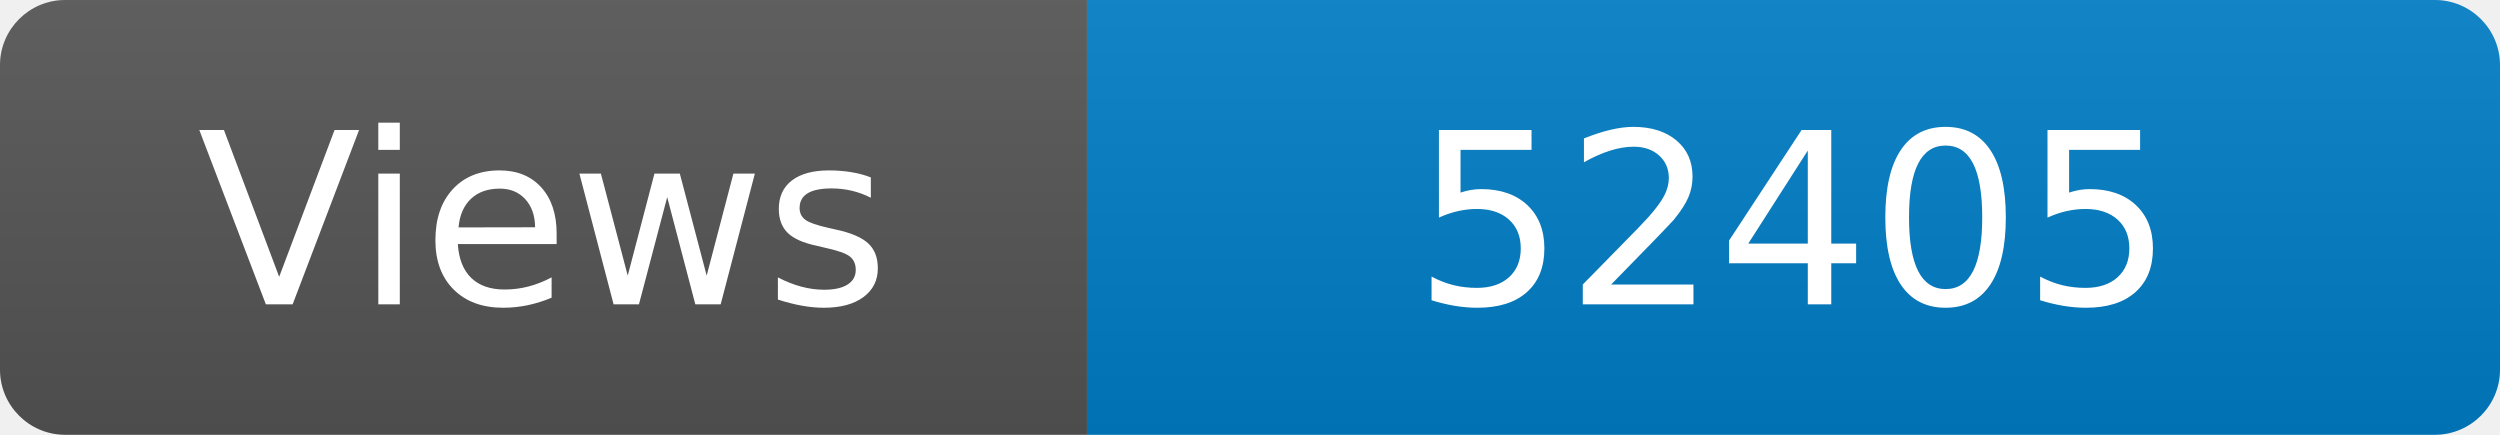
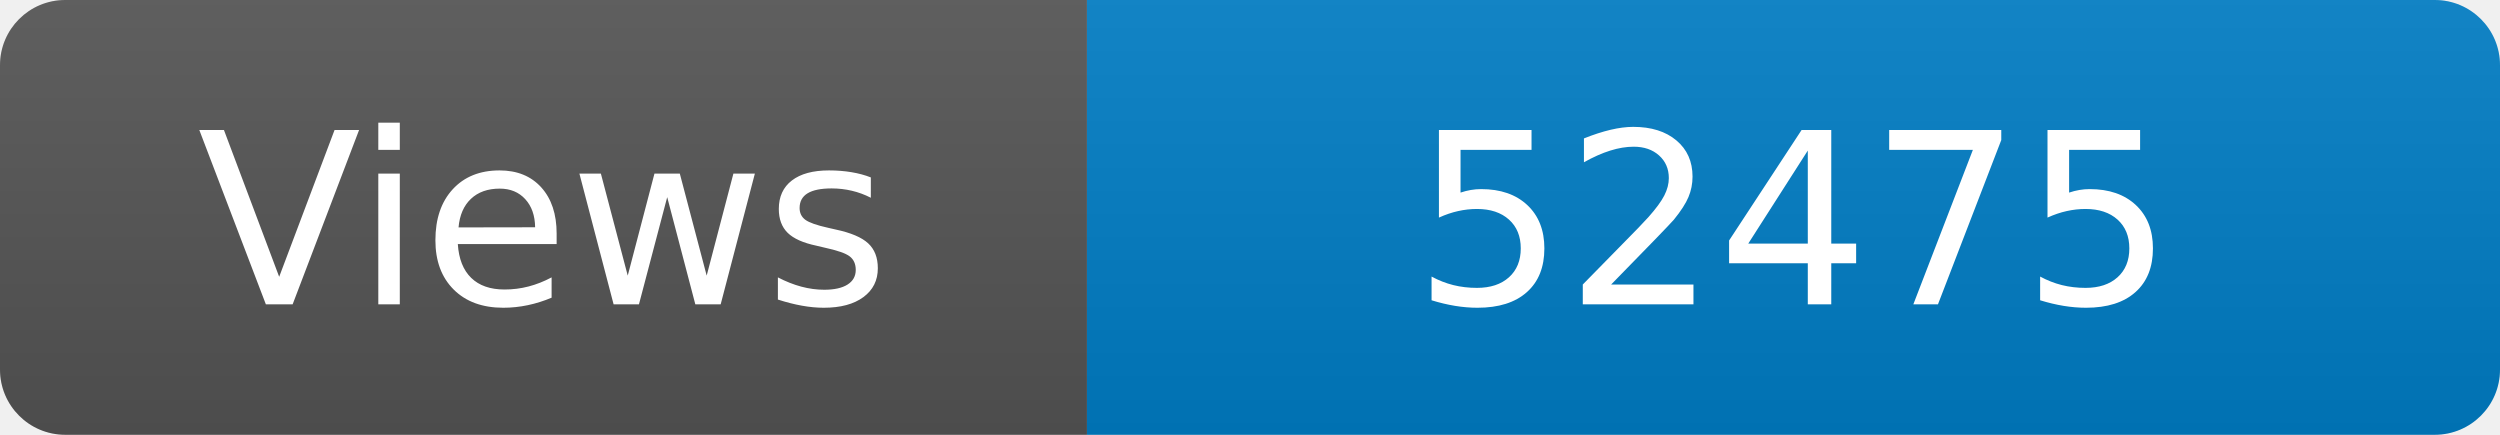
<svg xmlns="http://www.w3.org/2000/svg" width="115" height="20" role="img" aria-label="Maintained?: yes">
  <linearGradient id="s" x2="0" y2="100%">
    <stop offset="0" stop-color="#bbb" stop-opacity=".1" />
    <stop offset="1" stop-opacity=".1" />
  </linearGradient>
  <clipPath id="r">
    <rect width="115" height="20" rx="3" fill="#fff" />
  </clipPath>
  <g clip-path="url(#r)">
    <rect width="50" height="20" fill="#555" />
    <rect x="50" width="160" height="20" fill="#007ec6" />
    <rect width="115" height="20" fill="url(#s)" />
  </g>
  <g fill="#fff" text-anchor="middle" font-family="Verdana,Geneva,DejaVu Sans,sans-serif" font-size="110">
    <text x="250" y="140" transform="scale(.1)" fill="#fff">Views</text>
-     <text x="825" y="140" transform="scale(.1)" fill="#fff">52405</text>
+     <text x="825" y="140" transform="scale(.1)" fill="#fff">52475</text>
  </g>
</svg>
